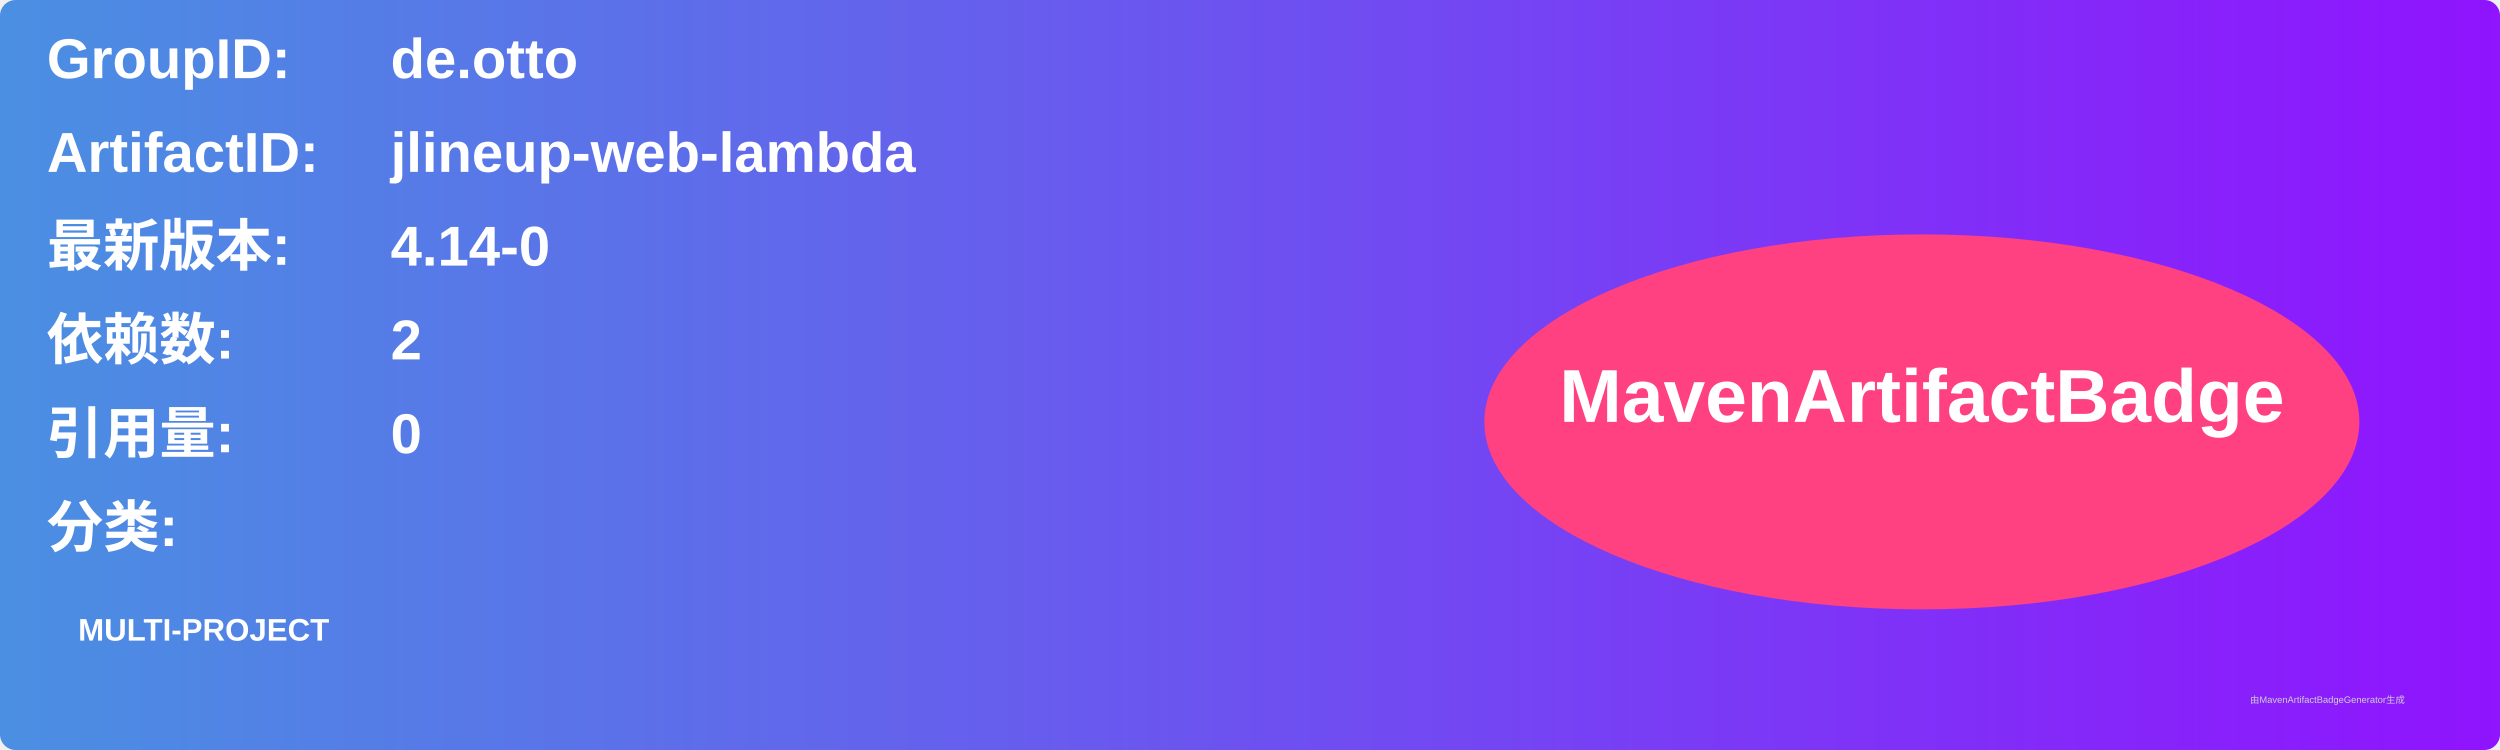
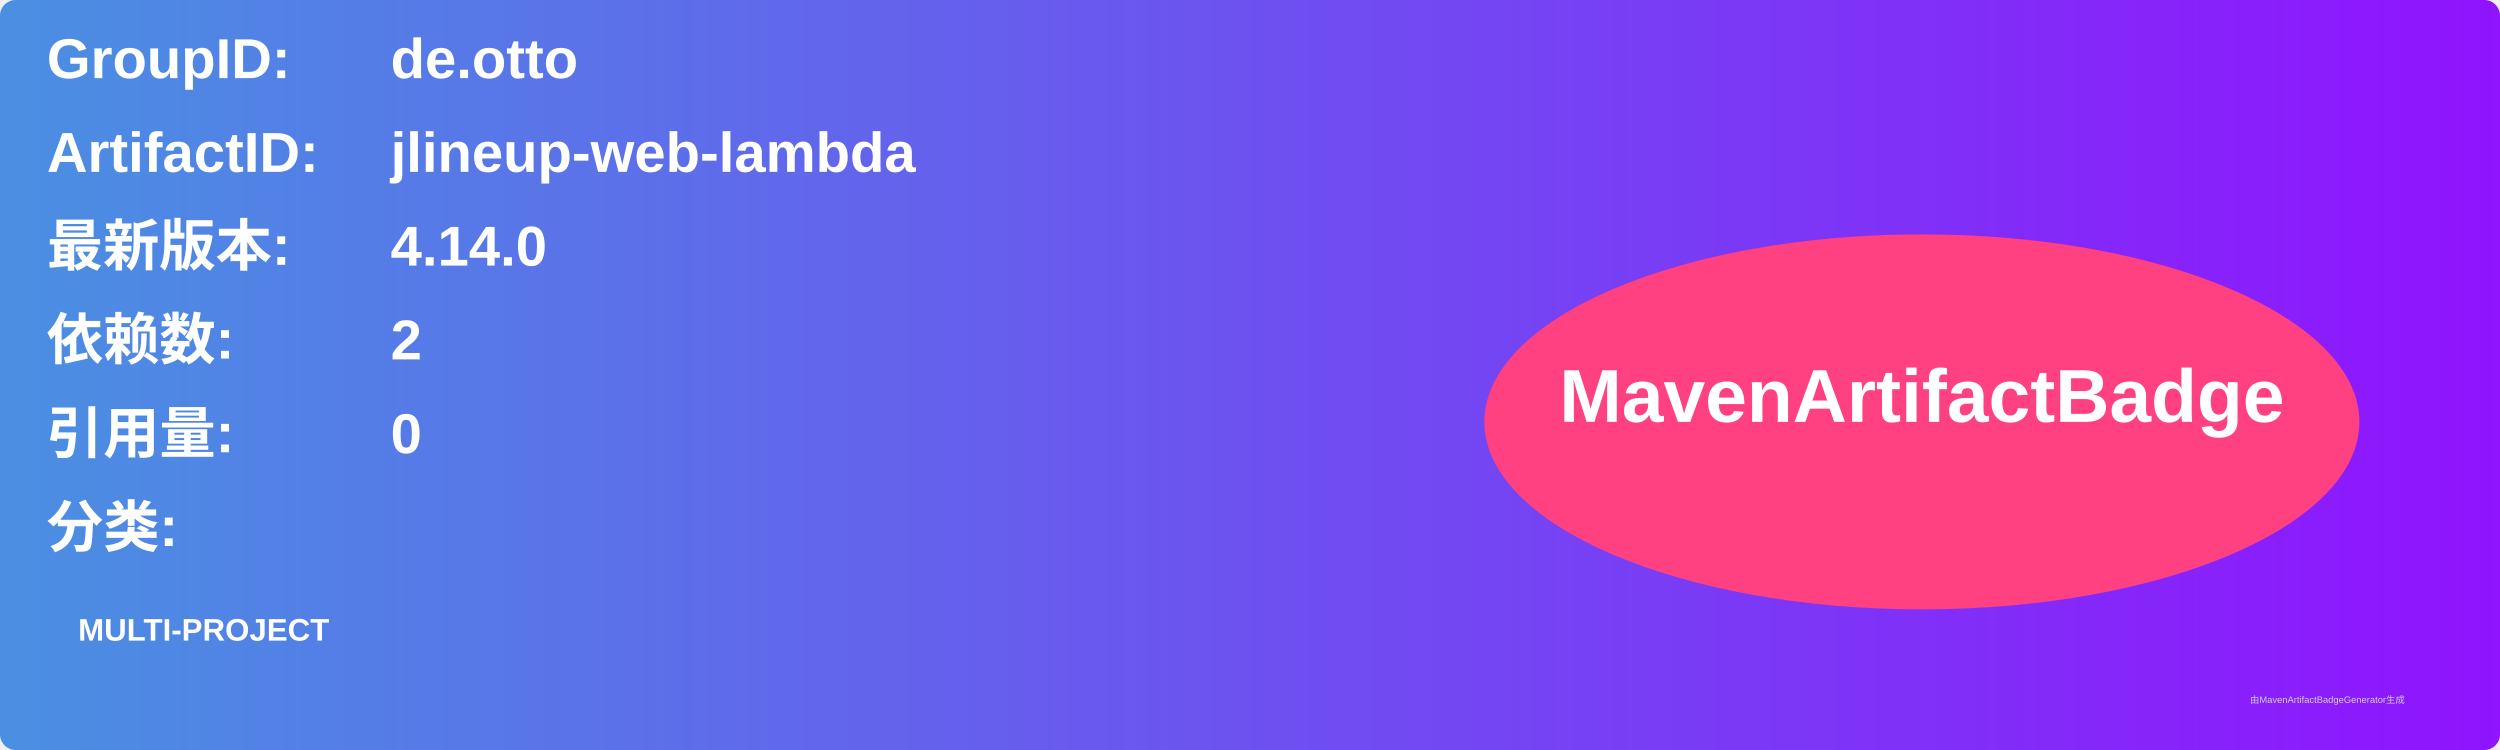
<svg xmlns="http://www.w3.org/2000/svg" width="800" height="240" viewBox="0 0 800 240">
  <linearGradient id="grad" x1="0%" y1="0%" x2="100%" y2="0%">
    <stop offset="0%" stop-color="#4a90e2" />
    <stop offset="100%" stop-color="#9013fe" />
  </linearGradient>
  <rect width="100%" height="100%" rx="5" ry="5" fill="url(#grad)" />
  <g transform="translate(15, 15)">
    <text x="0" y="10" font-family="Arial" font-size="18" fill="white" font-weight="bold" width="260">GroupID:</text>
    <text x="110" y="10" font-family="Arial" font-size="18" fill="white" font-weight="bold" width="460">de.otto</text>
    <text x="0" y="40" font-family="Arial" font-size="18" fill="white" font-weight="bold" width="260">ArtifactID:</text>
    <text x="110" y="40" font-family="Arial" font-size="18" fill="white" font-weight="bold" width="460">jlineup-web-lambda</text>
    <text x="0" y="70" font-family="Arial" font-size="18" fill="white" font-weight="bold">最新版本:</text>
    <text x="110" y="70" font-family="Arial" font-size="18" fill="white" font-weight="bold">
-       <tspan font-weight="bold">4.14-0</tspan>
+       <tspan font-weight="bold">4.14.0</tspan>
    </text>
    <text x="0" y="100" font-family="Arial" font-size="18" fill="white" font-weight="bold">依赖数: </text>
    <text x="110" y="100" font-family="Arial" font-size="18" fill="white">
      <tspan font-weight="bold">2</tspan>
    </text>
    <text x="0" y="130" font-family="Arial" font-size="18" fill="white" font-weight="bold">引用量: </text>
    <text x="110" y="130" font-family="Arial" font-size="18" fill="white">
      <tspan font-weight="bold">0</tspan>
    </text>
    <text x="0" y="160" font-family="Arial" font-size="18" fill="white" font-weight="bold">分类:</text>
    <text x="10" y="190" font-family="Arial" font-size="10" fill="white">
      <tspan font-weight="bold">MULTI-PROJECT</tspan>
    </text>
    <ellipse cx="600" cy="120" rx="140" ry="60" fill="#ff4081" />
    <text x="600" y="120" text-anchor="middle" font-family="Arial" font-size="24" fill="white" font-weight="bold">MavenArtifactBadge</text>
  </g>
  <text x="720" y="225" font-family="Arial" font-size="3" fill="#d0d0d0">由MavenArtifactBadgeGenerator生成</text>
</svg>
